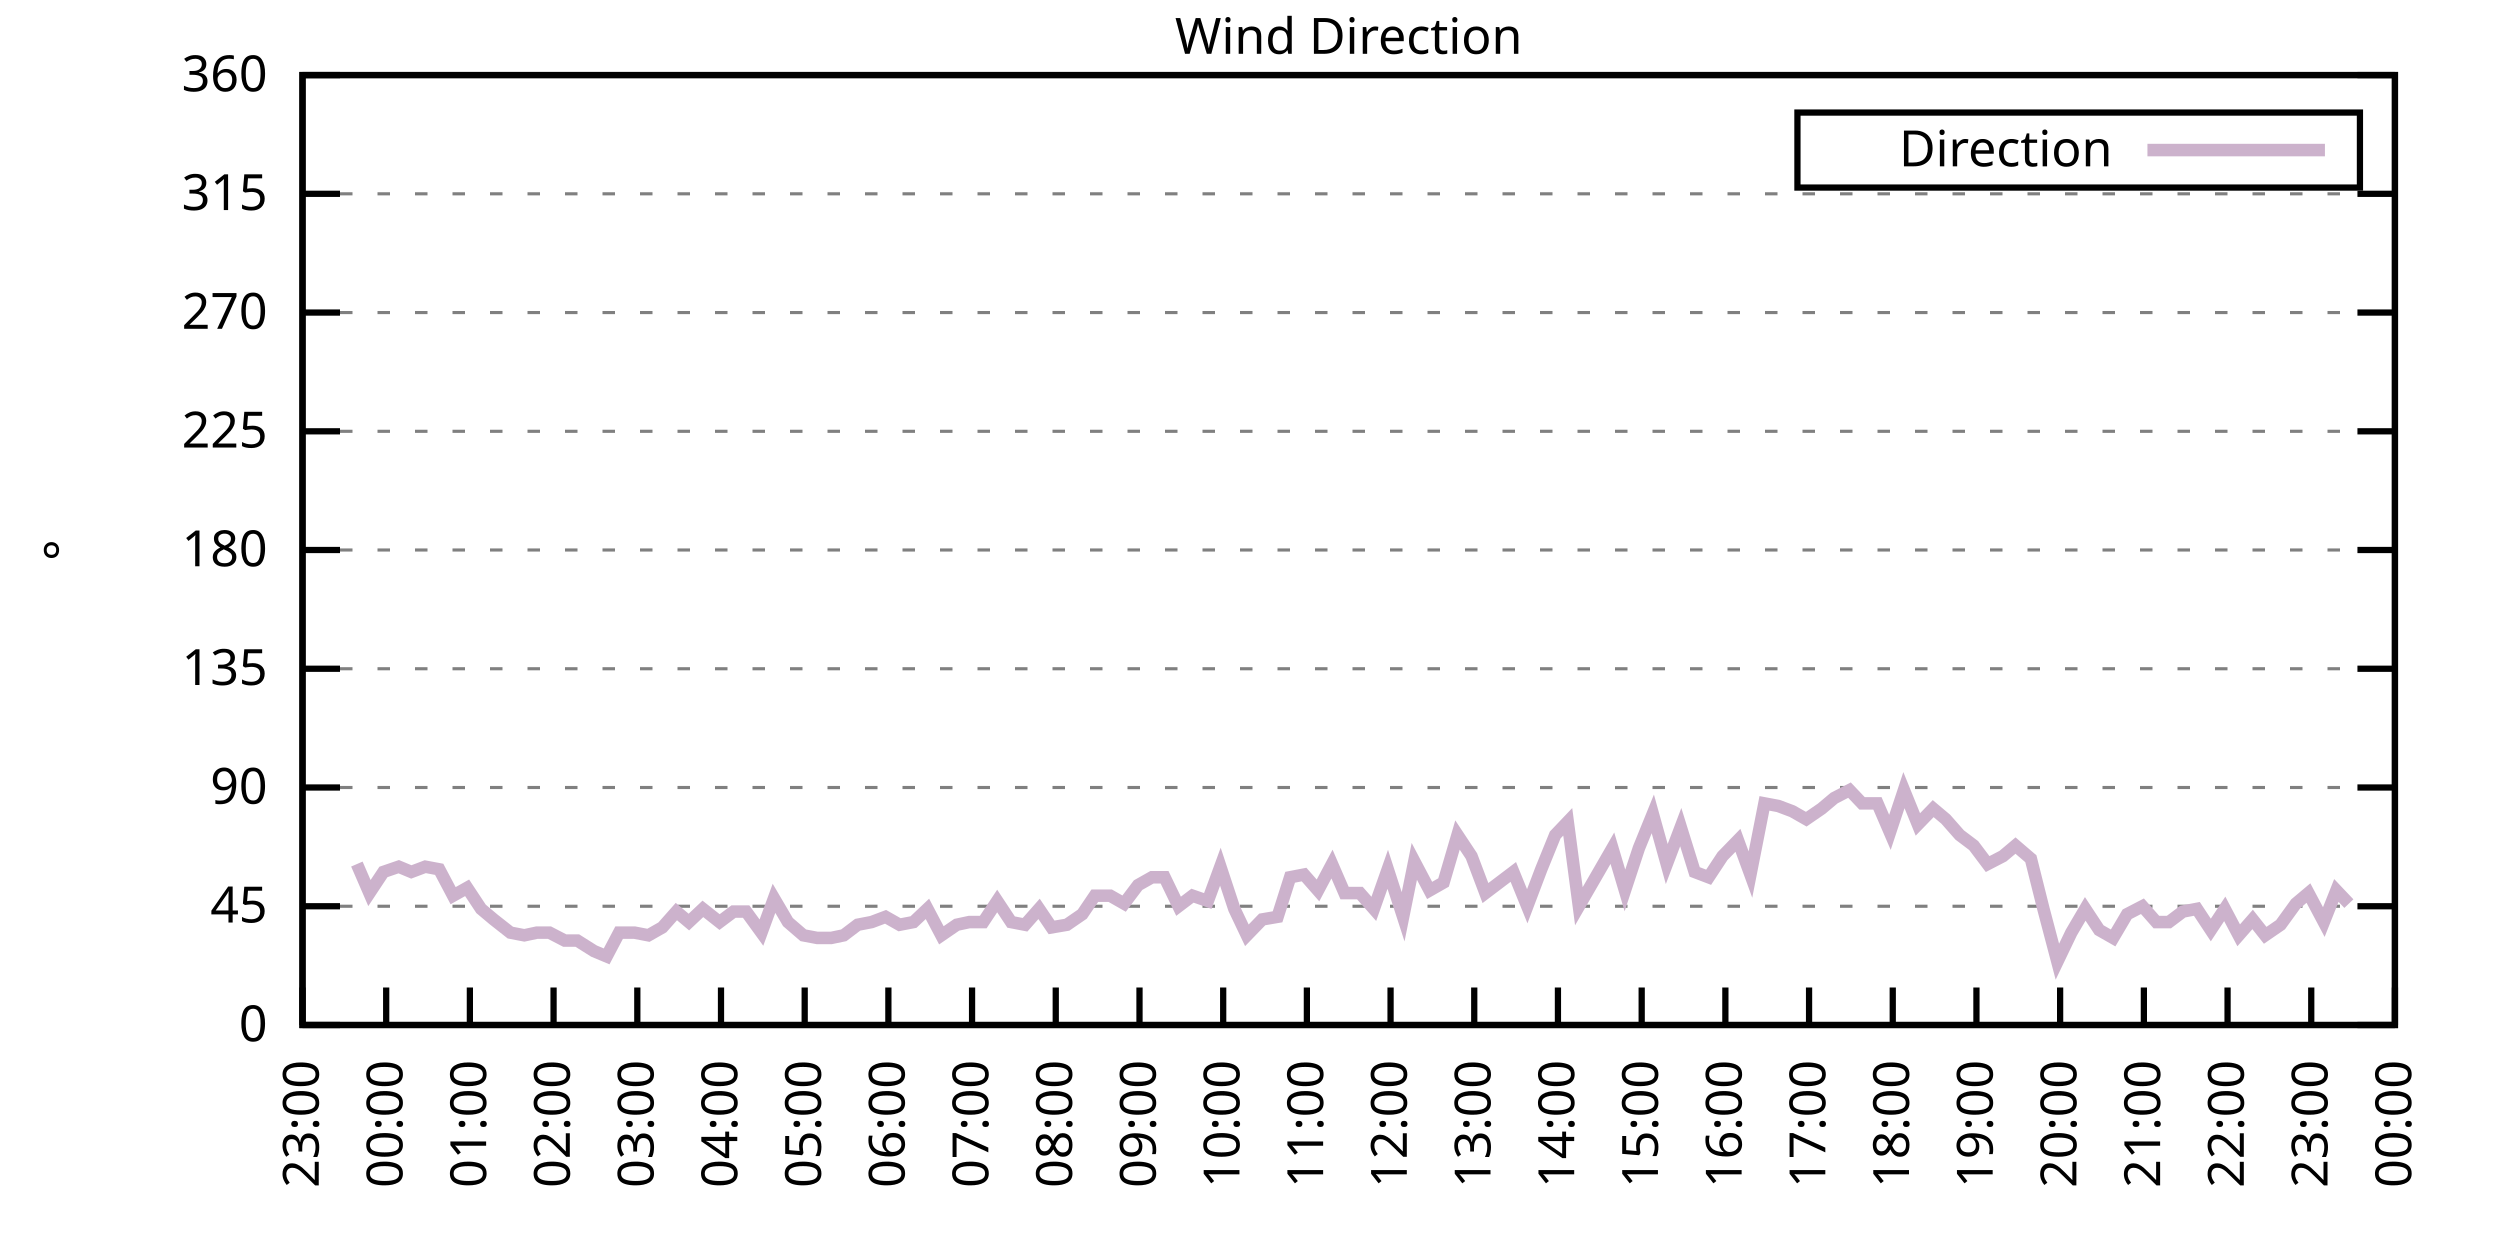
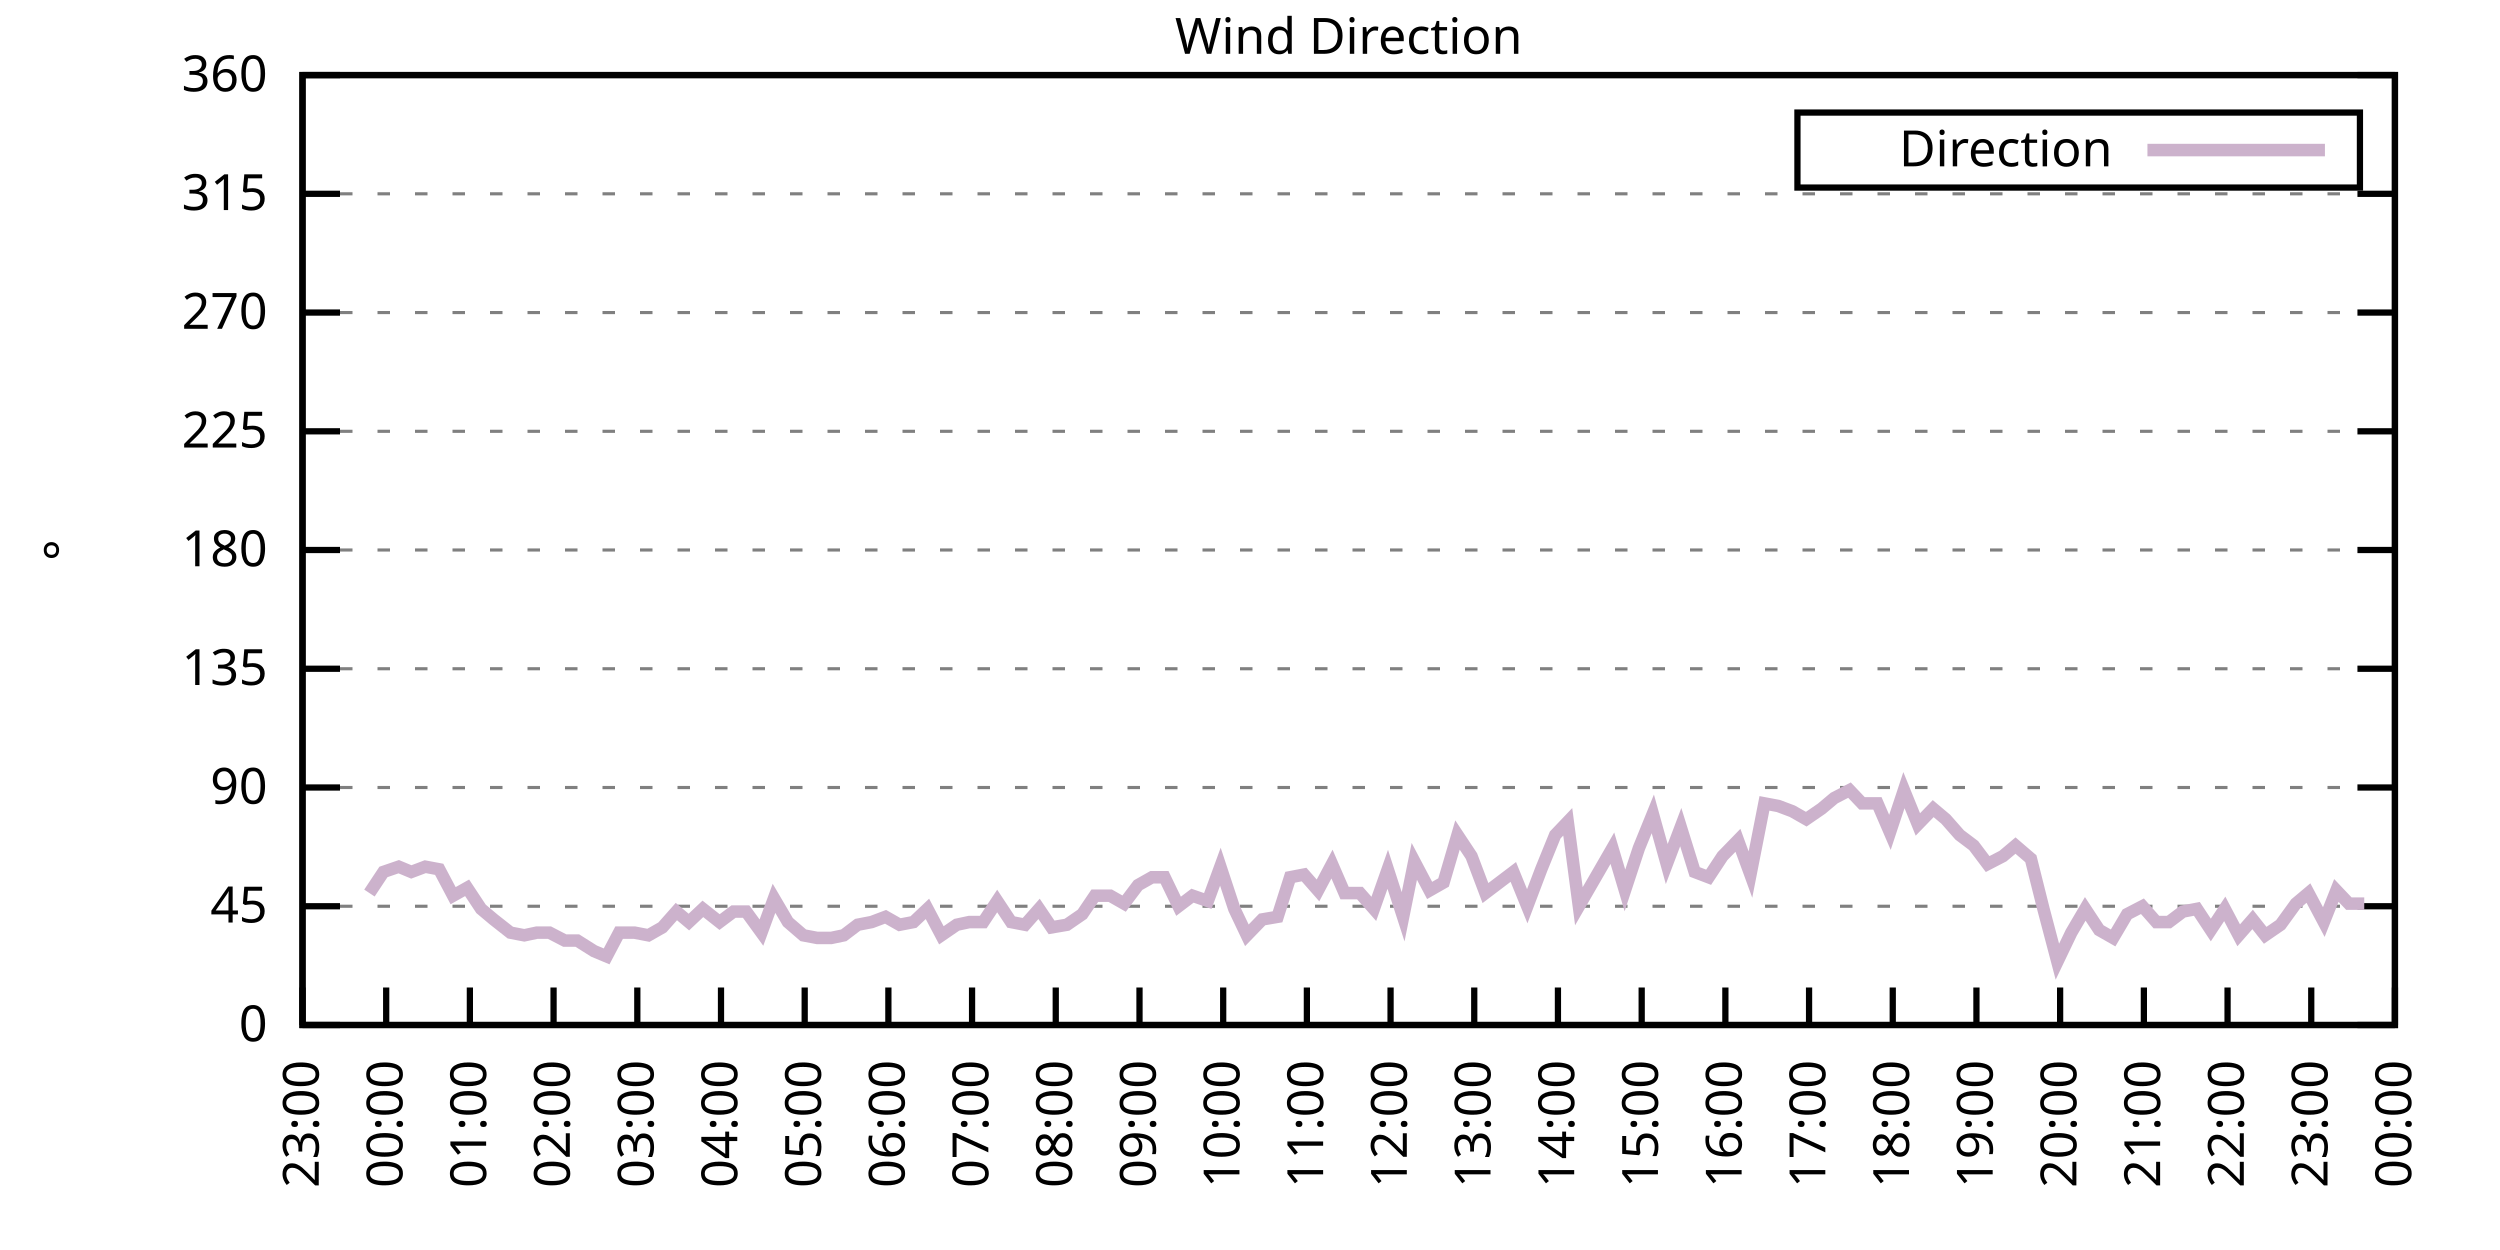
<svg xmlns="http://www.w3.org/2000/svg" xmlns:xlink="http://www.w3.org/1999/xlink" width="400" height="200" viewBox="0 0 400 200">
  <g id="gnuplot_canvas">
    <rect x="0" y="0" width="400" height="200" fill="none" />
    <defs>
      <circle id="gpDot" r="0.5" stroke-width="0.5" stroke="currentColor" />
      <path id="gpPt0" stroke-width="0.333" stroke="currentColor" d="M-1,0 h2 M0,-1 v2" />
      <path id="gpPt1" stroke-width="0.333" stroke="currentColor" d="M-1,-1 L1,1 M1,-1 L-1,1" />
      <path id="gpPt2" stroke-width="0.333" stroke="currentColor" d="M-1,0 L1,0 M0,-1 L0,1 M-1,-1 L1,1 M-1,1 L1,-1" />
      <rect id="gpPt3" stroke-width="0.333" stroke="currentColor" x="-1" y="-1" width="2" height="2" />
      <rect id="gpPt4" stroke-width="0.333" stroke="currentColor" fill="currentColor" x="-1" y="-1" width="2" height="2" />
      <circle id="gpPt5" stroke-width="0.333" stroke="currentColor" cx="0" cy="0" r="1" />
      <use xlink:href="#gpPt5" id="gpPt6" fill="currentColor" stroke="none" />
      <path id="gpPt7" stroke-width="0.333" stroke="currentColor" d="M0,-1.33 L-1.33,0.67 L1.33,0.67 z" />
      <use xlink:href="#gpPt7" id="gpPt8" fill="currentColor" stroke="none" />
      <use xlink:href="#gpPt7" id="gpPt9" stroke="currentColor" transform="rotate(180)" />
      <use xlink:href="#gpPt9" id="gpPt10" fill="currentColor" stroke="none" />
      <use xlink:href="#gpPt3" id="gpPt11" stroke="currentColor" transform="rotate(45)" />
      <use xlink:href="#gpPt11" id="gpPt12" fill="currentColor" stroke="none" />
      <path id="gpPt13" stroke-width="0.333" stroke="currentColor" d="M0,1.330 L1.265,0.411 L0.782,-1.067 L-0.782,-1.076 L-1.265,0.411 z" />
      <use xlink:href="#gpPt13" id="gpPt14" fill="currentColor" stroke="none" />
      <filter id="textbox" filterUnits="objectBoundingBox" x="0" y="0" height="1" width="1">
        <feFlood flood-color="white" flood-opacity="1" result="bgnd" />
        <feComposite in="SourceGraphic" in2="bgnd" operator="atop" />
      </filter>
      <filter id="greybox" filterUnits="objectBoundingBox" x="0" y="0" height="1" width="1">
        <feFlood flood-color="lightgrey" flood-opacity="1" result="grey" />
        <feComposite in="SourceGraphic" in2="grey" operator="atop" />
      </filter>
    </defs>
    <g fill="none" color="white" stroke="currentColor" stroke-width="1.00" stroke-linecap="butt" stroke-linejoin="miter">
</g>
    <g fill="none" color="black" stroke="currentColor" stroke-width="1.00" stroke-linecap="butt" stroke-linejoin="miter">
      <g stroke="none" shape-rendering="crispEdges">
        <polygon fill="rgb(255, 255, 255)" points="48.40,164.00 383.18,164.00 383.18,12.02 48.40,12.02 " />
      </g>
    </g>
    <g fill="none" color="black" stroke="currentColor" stroke-width="1.00" stroke-linecap="butt" stroke-linejoin="miter">
</g>
    <g fill="none" color="black" stroke="black" stroke-width="0.50" stroke-linecap="butt" stroke-linejoin="miter">
</g>
    <g fill="none" color="gray" stroke="currentColor" stroke-width="0.50" stroke-linecap="butt" stroke-linejoin="miter">
      <path stroke="gray" stroke-dasharray="2,4" class="gridline" d="M48.40,164.00 L383.19,164.00  " />
    </g>
    <g fill="none" color="gray" stroke="gray" stroke-width="1.00" stroke-linecap="butt" stroke-linejoin="miter">
</g>
    <g fill="none" color="black" stroke="currentColor" stroke-width="1.00" stroke-linecap="butt" stroke-linejoin="miter">
      <path stroke="black" d="M48.40,164.00 L54.40,164.00 M383.19,164.00 L377.19,164.00  " />
      <g transform="translate(42.80,166.60)" stroke="none" fill="black" font-family="Sans" font-size="8.00" text-anchor="end">
        <text>
          <tspan font-family="Sans"> 0</tspan>
        </text>
      </g>
    </g>
    <g fill="none" color="black" stroke="currentColor" stroke-width="1.00" stroke-linecap="butt" stroke-linejoin="miter">
</g>
    <g fill="none" color="black" stroke="black" stroke-width="0.50" stroke-linecap="butt" stroke-linejoin="miter">
</g>
    <g fill="none" color="gray" stroke="currentColor" stroke-width="0.50" stroke-linecap="butt" stroke-linejoin="miter">
      <path stroke="gray" stroke-dasharray="2,4" class="gridline" d="M48.40,145.00 L383.19,145.00  " />
    </g>
    <g fill="none" color="gray" stroke="gray" stroke-width="1.00" stroke-linecap="butt" stroke-linejoin="miter">
</g>
    <g fill="none" color="black" stroke="currentColor" stroke-width="1.00" stroke-linecap="butt" stroke-linejoin="miter">
      <path stroke="black" d="M48.40,145.00 L54.40,145.00 M383.19,145.00 L377.19,145.00  " />
      <g transform="translate(42.80,147.60)" stroke="none" fill="black" font-family="Sans" font-size="8.00" text-anchor="end">
        <text>
          <tspan font-family="Sans"> 45</tspan>
        </text>
      </g>
    </g>
    <g fill="none" color="black" stroke="currentColor" stroke-width="1.00" stroke-linecap="butt" stroke-linejoin="miter">
</g>
    <g fill="none" color="black" stroke="black" stroke-width="0.50" stroke-linecap="butt" stroke-linejoin="miter">
</g>
    <g fill="none" color="gray" stroke="currentColor" stroke-width="0.50" stroke-linecap="butt" stroke-linejoin="miter">
      <path stroke="gray" stroke-dasharray="2,4" class="gridline" d="M48.40,126.00 L383.19,126.00  " />
    </g>
    <g fill="none" color="gray" stroke="gray" stroke-width="1.00" stroke-linecap="butt" stroke-linejoin="miter">
</g>
    <g fill="none" color="black" stroke="currentColor" stroke-width="1.00" stroke-linecap="butt" stroke-linejoin="miter">
      <path stroke="black" d="M48.40,126.00 L54.40,126.00 M383.19,126.00 L377.19,126.00  " />
      <g transform="translate(42.80,128.60)" stroke="none" fill="black" font-family="Sans" font-size="8.00" text-anchor="end">
        <text>
          <tspan font-family="Sans"> 90</tspan>
        </text>
      </g>
    </g>
    <g fill="none" color="black" stroke="currentColor" stroke-width="1.00" stroke-linecap="butt" stroke-linejoin="miter">
</g>
    <g fill="none" color="black" stroke="black" stroke-width="0.50" stroke-linecap="butt" stroke-linejoin="miter">
</g>
    <g fill="none" color="gray" stroke="currentColor" stroke-width="0.50" stroke-linecap="butt" stroke-linejoin="miter">
      <path stroke="gray" stroke-dasharray="2,4" class="gridline" d="M48.40,107.00 L383.19,107.00  " />
    </g>
    <g fill="none" color="gray" stroke="gray" stroke-width="1.00" stroke-linecap="butt" stroke-linejoin="miter">
</g>
    <g fill="none" color="black" stroke="currentColor" stroke-width="1.00" stroke-linecap="butt" stroke-linejoin="miter">
      <path stroke="black" d="M48.40,107.00 L54.40,107.00 M383.19,107.00 L377.19,107.00  " />
      <g transform="translate(42.80,109.60)" stroke="none" fill="black" font-family="Sans" font-size="8.00" text-anchor="end">
        <text>
          <tspan font-family="Sans"> 135</tspan>
        </text>
      </g>
    </g>
    <g fill="none" color="black" stroke="currentColor" stroke-width="1.00" stroke-linecap="butt" stroke-linejoin="miter">
</g>
    <g fill="none" color="black" stroke="black" stroke-width="0.50" stroke-linecap="butt" stroke-linejoin="miter">
</g>
    <g fill="none" color="gray" stroke="currentColor" stroke-width="0.50" stroke-linecap="butt" stroke-linejoin="miter">
      <path stroke="gray" stroke-dasharray="2,4" class="gridline" d="M48.40,88.00 L383.19,88.00  " />
    </g>
    <g fill="none" color="gray" stroke="gray" stroke-width="1.00" stroke-linecap="butt" stroke-linejoin="miter">
</g>
    <g fill="none" color="black" stroke="currentColor" stroke-width="1.00" stroke-linecap="butt" stroke-linejoin="miter">
      <path stroke="black" d="M48.40,88.00 L54.40,88.00 M383.19,88.00 L377.19,88.00  " />
      <g transform="translate(42.80,90.60)" stroke="none" fill="black" font-family="Sans" font-size="8.00" text-anchor="end">
        <text>
          <tspan font-family="Sans"> 180</tspan>
        </text>
      </g>
    </g>
    <g fill="none" color="black" stroke="currentColor" stroke-width="1.00" stroke-linecap="butt" stroke-linejoin="miter">
</g>
    <g fill="none" color="black" stroke="black" stroke-width="0.50" stroke-linecap="butt" stroke-linejoin="miter">
</g>
    <g fill="none" color="gray" stroke="currentColor" stroke-width="0.50" stroke-linecap="butt" stroke-linejoin="miter">
      <path stroke="gray" stroke-dasharray="2,4" class="gridline" d="M48.40,69.01 L383.19,69.01  " />
    </g>
    <g fill="none" color="gray" stroke="gray" stroke-width="1.00" stroke-linecap="butt" stroke-linejoin="miter">
</g>
    <g fill="none" color="black" stroke="currentColor" stroke-width="1.00" stroke-linecap="butt" stroke-linejoin="miter">
      <path stroke="black" d="M48.40,69.01 L54.40,69.01 M383.19,69.01 L377.19,69.01  " />
      <g transform="translate(42.80,71.61)" stroke="none" fill="black" font-family="Sans" font-size="8.00" text-anchor="end">
        <text>
          <tspan font-family="Sans"> 225</tspan>
        </text>
      </g>
    </g>
    <g fill="none" color="black" stroke="currentColor" stroke-width="1.00" stroke-linecap="butt" stroke-linejoin="miter">
</g>
    <g fill="none" color="black" stroke="black" stroke-width="0.50" stroke-linecap="butt" stroke-linejoin="miter">
</g>
    <g fill="none" color="gray" stroke="currentColor" stroke-width="0.50" stroke-linecap="butt" stroke-linejoin="miter">
      <path stroke="gray" stroke-dasharray="2,4" class="gridline" d="M48.40,50.01 L383.19,50.01  " />
    </g>
    <g fill="none" color="gray" stroke="gray" stroke-width="1.00" stroke-linecap="butt" stroke-linejoin="miter">
</g>
    <g fill="none" color="black" stroke="currentColor" stroke-width="1.00" stroke-linecap="butt" stroke-linejoin="miter">
      <path stroke="black" d="M48.40,50.01 L54.40,50.01 M383.19,50.01 L377.19,50.01  " />
      <g transform="translate(42.80,52.61)" stroke="none" fill="black" font-family="Sans" font-size="8.00" text-anchor="end">
        <text>
          <tspan font-family="Sans"> 270</tspan>
        </text>
      </g>
    </g>
    <g fill="none" color="black" stroke="currentColor" stroke-width="1.00" stroke-linecap="butt" stroke-linejoin="miter">
</g>
    <g fill="none" color="black" stroke="black" stroke-width="0.50" stroke-linecap="butt" stroke-linejoin="miter">
</g>
    <g fill="none" color="gray" stroke="currentColor" stroke-width="0.50" stroke-linecap="butt" stroke-linejoin="miter">
      <path stroke="gray" stroke-dasharray="2,4" class="gridline" d="M48.40,31.01 L383.19,31.01  " />
    </g>
    <g fill="none" color="gray" stroke="gray" stroke-width="1.00" stroke-linecap="butt" stroke-linejoin="miter">
</g>
    <g fill="none" color="black" stroke="currentColor" stroke-width="1.00" stroke-linecap="butt" stroke-linejoin="miter">
      <path stroke="black" d="M48.40,31.01 L54.40,31.01 M383.19,31.01 L377.19,31.01  " />
      <g transform="translate(42.80,33.61)" stroke="none" fill="black" font-family="Sans" font-size="8.00" text-anchor="end">
        <text>
          <tspan font-family="Sans"> 315</tspan>
        </text>
      </g>
    </g>
    <g fill="none" color="black" stroke="currentColor" stroke-width="1.00" stroke-linecap="butt" stroke-linejoin="miter">
</g>
    <g fill="none" color="black" stroke="black" stroke-width="0.50" stroke-linecap="butt" stroke-linejoin="miter">
</g>
    <g fill="none" color="gray" stroke="currentColor" stroke-width="0.50" stroke-linecap="butt" stroke-linejoin="miter">
      <path stroke="gray" stroke-dasharray="2,4" class="gridline" d="M48.40,12.01 L383.19,12.01  " />
    </g>
    <g fill="none" color="gray" stroke="gray" stroke-width="1.00" stroke-linecap="butt" stroke-linejoin="miter">
</g>
    <g fill="none" color="black" stroke="currentColor" stroke-width="1.00" stroke-linecap="butt" stroke-linejoin="miter">
      <path stroke="black" d="M48.40,12.01 L54.40,12.01 M383.19,12.01 L377.19,12.01  " />
      <g transform="translate(42.80,14.61)" stroke="none" fill="black" font-family="Sans" font-size="8.00" text-anchor="end">
        <text>
          <tspan font-family="Sans"> 360</tspan>
        </text>
      </g>
    </g>
    <g fill="none" color="black" stroke="currentColor" stroke-width="1.00" stroke-linecap="butt" stroke-linejoin="miter">
      <path stroke="black" d="M48.40,164.00 L48.40,158.00  " />
      <g transform="translate(51.00,169.60) rotate(270.00)" stroke="none" fill="black" font-family="Sans" font-size="8.00" text-anchor="end">
        <text>
          <tspan font-family="Sans">23:00</tspan>
        </text>
      </g>
    </g>
    <g fill="none" color="black" stroke="currentColor" stroke-width="1.00" stroke-linecap="butt" stroke-linejoin="miter">
      <path stroke="black" d="M61.79,164.00 L61.79,158.00  " />
      <g transform="translate(64.39,169.60) rotate(270.00)" stroke="none" fill="black" font-family="Sans" font-size="8.00" text-anchor="end">
        <text>
          <tspan font-family="Sans">00:00</tspan>
        </text>
      </g>
    </g>
    <g fill="none" color="black" stroke="currentColor" stroke-width="1.00" stroke-linecap="butt" stroke-linejoin="miter">
      <path stroke="black" d="M75.18,164.00 L75.18,158.00  " />
      <g transform="translate(77.78,169.60) rotate(270.00)" stroke="none" fill="black" font-family="Sans" font-size="8.00" text-anchor="end">
        <text>
          <tspan font-family="Sans">01:00</tspan>
        </text>
      </g>
    </g>
    <g fill="none" color="black" stroke="currentColor" stroke-width="1.00" stroke-linecap="butt" stroke-linejoin="miter">
      <path stroke="black" d="M88.57,164.00 L88.57,158.00  " />
      <g transform="translate(91.17,169.60) rotate(270.00)" stroke="none" fill="black" font-family="Sans" font-size="8.00" text-anchor="end">
        <text>
          <tspan font-family="Sans">02:00</tspan>
        </text>
      </g>
    </g>
    <g fill="none" color="black" stroke="currentColor" stroke-width="1.00" stroke-linecap="butt" stroke-linejoin="miter">
      <path stroke="black" d="M101.97,164.00 L101.97,158.00  " />
      <g transform="translate(104.57,169.60) rotate(270.00)" stroke="none" fill="black" font-family="Sans" font-size="8.00" text-anchor="end">
        <text>
          <tspan font-family="Sans">03:00</tspan>
        </text>
      </g>
    </g>
    <g fill="none" color="black" stroke="currentColor" stroke-width="1.00" stroke-linecap="butt" stroke-linejoin="miter">
      <path stroke="black" d="M115.36,164.00 L115.36,158.00  " />
      <g transform="translate(117.96,169.60) rotate(270.00)" stroke="none" fill="black" font-family="Sans" font-size="8.00" text-anchor="end">
        <text>
          <tspan font-family="Sans">04:00</tspan>
        </text>
      </g>
    </g>
    <g fill="none" color="black" stroke="currentColor" stroke-width="1.00" stroke-linecap="butt" stroke-linejoin="miter">
      <path stroke="black" d="M128.75,164.00 L128.75,158.00  " />
      <g transform="translate(131.35,169.60) rotate(270.00)" stroke="none" fill="black" font-family="Sans" font-size="8.00" text-anchor="end">
        <text>
          <tspan font-family="Sans">05:00</tspan>
        </text>
      </g>
    </g>
    <g fill="none" color="black" stroke="currentColor" stroke-width="1.00" stroke-linecap="butt" stroke-linejoin="miter">
      <path stroke="black" d="M142.14,164.00 L142.14,158.00  " />
      <g transform="translate(144.74,169.60) rotate(270.00)" stroke="none" fill="black" font-family="Sans" font-size="8.00" text-anchor="end">
        <text>
          <tspan font-family="Sans">06:00</tspan>
        </text>
      </g>
    </g>
    <g fill="none" color="black" stroke="currentColor" stroke-width="1.00" stroke-linecap="butt" stroke-linejoin="miter">
      <path stroke="black" d="M155.53,164.00 L155.53,158.00  " />
      <g transform="translate(158.13,169.60) rotate(270.00)" stroke="none" fill="black" font-family="Sans" font-size="8.00" text-anchor="end">
        <text>
          <tspan font-family="Sans">07:00</tspan>
        </text>
      </g>
    </g>
    <g fill="none" color="black" stroke="currentColor" stroke-width="1.00" stroke-linecap="butt" stroke-linejoin="miter">
      <path stroke="black" d="M168.92,164.00 L168.92,158.00  " />
      <g transform="translate(171.52,169.60) rotate(270.00)" stroke="none" fill="black" font-family="Sans" font-size="8.00" text-anchor="end">
        <text>
          <tspan font-family="Sans">08:00</tspan>
        </text>
      </g>
    </g>
    <g fill="none" color="black" stroke="currentColor" stroke-width="1.00" stroke-linecap="butt" stroke-linejoin="miter">
      <path stroke="black" d="M182.32,164.00 L182.32,158.00  " />
      <g transform="translate(184.92,169.60) rotate(270.00)" stroke="none" fill="black" font-family="Sans" font-size="8.00" text-anchor="end">
        <text>
          <tspan font-family="Sans">09:00</tspan>
        </text>
      </g>
    </g>
    <g fill="none" color="black" stroke="currentColor" stroke-width="1.00" stroke-linecap="butt" stroke-linejoin="miter">
      <path stroke="black" d="M195.71,164.00 L195.71,158.00  " />
      <g transform="translate(198.31,169.60) rotate(270.00)" stroke="none" fill="black" font-family="Sans" font-size="8.00" text-anchor="end">
        <text>
          <tspan font-family="Sans">10:00</tspan>
        </text>
      </g>
    </g>
    <g fill="none" color="black" stroke="currentColor" stroke-width="1.00" stroke-linecap="butt" stroke-linejoin="miter">
      <path stroke="black" d="M209.10,164.00 L209.10,158.00  " />
      <g transform="translate(211.70,169.60) rotate(270.00)" stroke="none" fill="black" font-family="Sans" font-size="8.00" text-anchor="end">
        <text>
          <tspan font-family="Sans">11:00</tspan>
        </text>
      </g>
    </g>
    <g fill="none" color="black" stroke="currentColor" stroke-width="1.00" stroke-linecap="butt" stroke-linejoin="miter">
      <path stroke="black" d="M222.49,164.00 L222.49,158.00  " />
      <g transform="translate(225.09,169.60) rotate(270.00)" stroke="none" fill="black" font-family="Sans" font-size="8.00" text-anchor="end">
        <text>
          <tspan font-family="Sans">12:00</tspan>
        </text>
      </g>
    </g>
    <g fill="none" color="black" stroke="currentColor" stroke-width="1.00" stroke-linecap="butt" stroke-linejoin="miter">
      <path stroke="black" d="M235.88,164.00 L235.88,158.00  " />
      <g transform="translate(238.48,169.60) rotate(270.00)" stroke="none" fill="black" font-family="Sans" font-size="8.00" text-anchor="end">
        <text>
          <tspan font-family="Sans">13:00</tspan>
        </text>
      </g>
    </g>
    <g fill="none" color="black" stroke="currentColor" stroke-width="1.00" stroke-linecap="butt" stroke-linejoin="miter">
      <path stroke="black" d="M249.27,164.00 L249.27,158.00  " />
      <g transform="translate(251.87,169.60) rotate(270.00)" stroke="none" fill="black" font-family="Sans" font-size="8.00" text-anchor="end">
        <text>
          <tspan font-family="Sans">14:00</tspan>
        </text>
      </g>
    </g>
    <g fill="none" color="black" stroke="currentColor" stroke-width="1.00" stroke-linecap="butt" stroke-linejoin="miter">
      <path stroke="black" d="M262.67,164.00 L262.67,158.00  " />
      <g transform="translate(265.27,169.60) rotate(270.00)" stroke="none" fill="black" font-family="Sans" font-size="8.00" text-anchor="end">
        <text>
          <tspan font-family="Sans">15:00</tspan>
        </text>
      </g>
    </g>
    <g fill="none" color="black" stroke="currentColor" stroke-width="1.00" stroke-linecap="butt" stroke-linejoin="miter">
      <path stroke="black" d="M276.06,164.00 L276.06,158.00  " />
      <g transform="translate(278.66,169.60) rotate(270.00)" stroke="none" fill="black" font-family="Sans" font-size="8.00" text-anchor="end">
        <text>
          <tspan font-family="Sans">16:00</tspan>
        </text>
      </g>
    </g>
    <g fill="none" color="black" stroke="currentColor" stroke-width="1.00" stroke-linecap="butt" stroke-linejoin="miter">
      <path stroke="black" d="M289.45,164.00 L289.45,158.00  " />
      <g transform="translate(292.05,169.60) rotate(270.00)" stroke="none" fill="black" font-family="Sans" font-size="8.00" text-anchor="end">
        <text>
          <tspan font-family="Sans">17:00</tspan>
        </text>
      </g>
    </g>
    <g fill="none" color="black" stroke="currentColor" stroke-width="1.00" stroke-linecap="butt" stroke-linejoin="miter">
      <path stroke="black" d="M302.84,164.00 L302.84,158.00  " />
      <g transform="translate(305.44,169.60) rotate(270.00)" stroke="none" fill="black" font-family="Sans" font-size="8.00" text-anchor="end">
        <text>
          <tspan font-family="Sans">18:00</tspan>
        </text>
      </g>
    </g>
    <g fill="none" color="black" stroke="currentColor" stroke-width="1.00" stroke-linecap="butt" stroke-linejoin="miter">
      <path stroke="black" d="M316.23,164.00 L316.23,158.00  " />
      <g transform="translate(318.83,169.60) rotate(270.00)" stroke="none" fill="black" font-family="Sans" font-size="8.00" text-anchor="end">
        <text>
          <tspan font-family="Sans">19:00</tspan>
        </text>
      </g>
    </g>
    <g fill="none" color="black" stroke="currentColor" stroke-width="1.00" stroke-linecap="butt" stroke-linejoin="miter">
      <path stroke="black" d="M329.62,164.00 L329.62,158.00  " />
      <g transform="translate(332.22,169.60) rotate(270.00)" stroke="none" fill="black" font-family="Sans" font-size="8.00" text-anchor="end">
        <text>
          <tspan font-family="Sans">20:00</tspan>
        </text>
      </g>
    </g>
    <g fill="none" color="black" stroke="currentColor" stroke-width="1.00" stroke-linecap="butt" stroke-linejoin="miter">
      <path stroke="black" d="M343.02,164.00 L343.02,158.00  " />
      <g transform="translate(345.62,169.60) rotate(270.00)" stroke="none" fill="black" font-family="Sans" font-size="8.00" text-anchor="end">
        <text>
          <tspan font-family="Sans">21:00</tspan>
        </text>
      </g>
    </g>
    <g fill="none" color="black" stroke="currentColor" stroke-width="1.00" stroke-linecap="butt" stroke-linejoin="miter">
      <path stroke="black" d="M356.41,164.00 L356.41,158.00  " />
      <g transform="translate(359.01,169.60) rotate(270.00)" stroke="none" fill="black" font-family="Sans" font-size="8.00" text-anchor="end">
        <text>
          <tspan font-family="Sans">22:00</tspan>
        </text>
      </g>
    </g>
    <g fill="none" color="black" stroke="currentColor" stroke-width="1.00" stroke-linecap="butt" stroke-linejoin="miter">
      <path stroke="black" d="M369.80,164.00 L369.80,158.00  " />
      <g transform="translate(372.40,169.60) rotate(270.00)" stroke="none" fill="black" font-family="Sans" font-size="8.00" text-anchor="end">
        <text>
          <tspan font-family="Sans">23:00</tspan>
        </text>
      </g>
    </g>
    <g fill="none" color="black" stroke="currentColor" stroke-width="1.00" stroke-linecap="butt" stroke-linejoin="miter">
      <path stroke="black" d="M383.19,164.00 L383.19,158.00  " />
      <g transform="translate(385.79,169.60) rotate(270.00)" stroke="none" fill="black" font-family="Sans" font-size="8.00" text-anchor="end">
        <text>
          <tspan font-family="Sans">00:00</tspan>
        </text>
      </g>
    </g>
    <g fill="none" color="black" stroke="currentColor" stroke-width="1.00" stroke-linecap="butt" stroke-linejoin="miter">
</g>
    <g fill="none" color="black" stroke="currentColor" stroke-width="1.00" stroke-linecap="butt" stroke-linejoin="miter">
      <path stroke="black" d="M48.40,12.01 L48.40,164.00 L383.19,164.00 L383.19,12.01 L48.40,12.01 Z  " />
    </g>
    <g fill="none" color="black" stroke="currentColor" stroke-width="1.00" stroke-linecap="butt" stroke-linejoin="miter">
</g>
    <g fill="none" color="black" stroke="currentColor" stroke-width="1.00" stroke-linecap="butt" stroke-linejoin="miter">
      <path stroke="black" d="M287.59,30.01 L287.59,18.01 L377.59,18.01 L377.59,30.01 L287.59,30.01 Z  " />
    </g>
    <g id="Wind_direction_plot_1">
      <g fill="none" color="white" stroke="black" stroke-width="2.00" stroke-linecap="butt" stroke-linejoin="miter">
</g>
      <g fill="none" color="black" stroke="currentColor" stroke-width="2.00" stroke-linecap="butt" stroke-linejoin="miter">
        <g transform="translate(337.99,26.61)" stroke="none" fill="black" font-family="Sans" font-size="8.00" text-anchor="end">
          <text>
            <tspan font-family="Sans">Direction</tspan>
          </text>
        </g>
      </g>
      <g fill="none" color="black" stroke="currentColor" stroke-width="2.00" stroke-linecap="butt" stroke-linejoin="miter">
-         <path stroke="rgb(204, 178, 204)" d="M343.59,24.01 L371.99,24.01 M57.10,138.25 L59.11,142.89 L61.35,139.51 L63.80,138.67 L65.81,139.51 L68.04,138.67   L70.27,139.09 L72.50,143.31 L74.74,142.05 L76.97,145.42 L78.98,147.11 L81.66,149.22 L83.89,149.65 L85.90,149.22   L87.91,149.22 L90.36,150.49 L92.37,150.49 L95.05,152.18 L97.06,153.02 L99.06,149.22 L101.52,149.22 L103.75,149.65   L105.98,148.38 L108.22,145.85 L110.22,147.53 L112.46,145.42 L115.13,147.53 L117.37,145.85 L119.38,145.85 L121.83,149.22   L123.84,143.73 L126.07,147.53 L128.53,149.65 L130.76,150.07 L132.99,150.07 L135.00,149.65 L137.23,147.96 L139.46,147.53   L141.69,146.69 L143.93,147.96 L146.16,147.53 L148.39,145.42 L150.62,149.65 L153.08,147.96 L155.09,147.53 L157.32,147.53   L159.55,144.16 L161.78,147.53 L164.01,147.96 L166.25,145.42 L168.25,148.38 L170.71,147.96 L173.17,146.27 L175.17,143.31   L177.63,143.31 L179.86,144.58 L182.09,141.62 L184.32,140.36 L186.33,140.36 L188.57,145.00 L190.80,143.31 L193.25,144.16   L195.26,138.67 L197.49,145.42 L199.50,149.65 L201.96,147.11 L204.41,146.69 L206.42,140.36 L208.65,139.93 L210.88,142.47   L213.12,138.25 L215.13,142.89 L217.58,142.89 L219.81,145.42 L222.04,139.09 L224.50,146.69 L226.29,137.82 L228.74,142.47   L230.97,141.20 L233.20,133.60 L235.44,136.98 L237.67,142.89 L239.90,141.20 L242.13,139.51 L244.36,145.00 L246.60,139.09   L248.83,133.60 L250.84,131.49 L252.62,145.00 L255.30,140.36 L257.98,135.71 L259.99,142.47 L262.22,135.71 L264.45,130.22   L266.68,138.25 L268.92,132.34 L271.15,139.51 L273.38,140.36 L275.61,136.98 L278.07,134.45 L280.07,139.93 L282.31,128.54   L284.54,128.96 L286.77,129.80 L289.00,131.07 L291.46,129.38 L293.47,127.69 L295.92,126.42 L297.93,128.54 L300.39,128.54   L302.39,133.18 L304.63,126.42 L306.86,131.91 L309.31,129.38 L311.32,131.07 L313.55,133.60 L315.79,135.29 L318.02,138.25   L320.47,136.98 L322.48,135.29 L324.94,137.40 L326.95,145.42 L329.18,153.87 L331.41,149.22 L333.64,145.42 L335.87,148.80   L338.10,150.07 L340.34,146.27 L342.79,145.00 L345.02,147.53 L347.03,147.53 L349.26,145.85 L351.50,145.42 L353.73,148.80   L355.96,145.42 L358.19,149.65 L360.42,147.11 L362.43,149.65 L364.89,147.96 L367.34,144.58 L369.35,142.89 L371.81,147.53   L373.82,142.47 L375.82,144.58  " />
+         <path stroke="rgb(204, 178, 204)" d="M343.59,24.01 L371.99,24.01 M59.11,142.89 L61.35,139.51 L63.80,138.67 L65.81,139.51 L68.04,138.67 L70.27,139.09   L72.50,143.31 L74.74,142.05 L76.97,145.42 L78.98,147.11 L81.66,149.22 L83.89,149.65 L85.90,149.22 L87.91,149.22   L90.36,150.49 L92.37,150.49 L95.05,152.18 L97.06,153.02 L99.06,149.22 L101.52,149.22 L103.75,149.65 L105.98,148.38   L108.22,145.85 L110.22,147.53 L112.46,145.42 L115.13,147.53 L117.37,145.85 L119.38,145.85 L121.83,149.22 L123.84,143.73   L126.07,147.53 L128.53,149.65 L130.76,150.07 L132.99,150.07 L135.00,149.65 L137.23,147.96 L139.46,147.53 L141.69,146.69   L143.93,147.96 L146.16,147.53 L148.39,145.42 L150.62,149.65 L153.08,147.96 L155.09,147.53 L157.32,147.53 L159.55,144.16   L161.78,147.53 L164.01,147.96 L166.25,145.42 L168.25,148.38 L170.71,147.96 L173.17,146.27 L175.17,143.31 L177.63,143.31   L179.86,144.58 L182.09,141.62 L184.32,140.36 L186.33,140.36 L188.57,145.00 L190.80,143.31 L193.25,144.16 L195.26,138.67   L197.49,145.42 L199.50,149.65 L201.96,147.11 L204.41,146.69 L206.42,140.36 L208.65,139.93 L210.88,142.47 L213.12,138.25   L215.13,142.89 L217.58,142.89 L219.81,145.42 L222.04,139.09 L224.50,146.69 L226.29,137.82 L228.74,142.47 L230.97,141.20   L233.20,133.60 L235.44,136.98 L237.67,142.89 L239.90,141.20 L242.13,139.51 L244.36,145.00 L246.60,139.09 L248.83,133.60   L250.84,131.49 L252.62,145.00 L255.30,140.36 L257.98,135.71 L259.99,142.47 L262.22,135.71 L264.45,130.22 L266.68,138.25   L268.92,132.34 L271.15,139.51 L273.38,140.36 L275.61,136.98 L278.07,134.45 L280.07,139.93 L282.31,128.54 L284.54,128.96   L286.77,129.80 L289.00,131.07 L291.46,129.38 L293.47,127.69 L295.92,126.42 L297.93,128.54 L300.39,128.54 L302.39,133.18   L304.63,126.42 L306.86,131.91 L309.31,129.38 L311.32,131.07 L313.55,133.60 L315.79,135.29 L318.02,138.25 L320.47,136.98   L322.48,135.29 L324.94,137.40 L326.95,145.42 L329.18,153.87 L331.41,149.22 L333.64,145.42 L335.87,148.80 L338.10,150.07   L340.34,146.27 L342.79,145.00 L345.02,147.53 L347.03,147.53 L349.26,145.85 L351.50,145.42 L353.73,148.80 L355.96,145.42   L358.19,149.65 L360.42,147.11 L362.43,149.65 L364.89,147.96 L367.34,144.58 L369.35,142.89 L371.81,147.53 L373.82,142.47   L375.82,144.58 L378.28,144.58  " />
      </g>
    </g>
    <g fill="none" color="black" stroke="currentColor" stroke-width="2.00" stroke-linecap="butt" stroke-linejoin="miter">
</g>
    <g fill="none" color="black" stroke="black" stroke-width="1.00" stroke-linecap="butt" stroke-linejoin="miter">
</g>
    <g fill="none" color="black" stroke="currentColor" stroke-width="1.00" stroke-linecap="butt" stroke-linejoin="miter">
      <path stroke="black" d="M48.40,12.01 L48.40,164.00 L383.19,164.00 L383.19,12.01 L48.40,12.01 Z  " />
      <g transform="translate(12.80,88.01) rotate(270.00)" stroke="none" fill="black" font-family="Sans" font-size="8.00" text-anchor="middle">
        <text>
          <tspan font-family="Sans">°</tspan>
        </text>
      </g>
    </g>
    <g fill="none" color="black" stroke="currentColor" stroke-width="1.00" stroke-linecap="butt" stroke-linejoin="miter">
</g>
    <g fill="none" color="black" stroke="currentColor" stroke-width="1.00" stroke-linecap="butt" stroke-linejoin="miter">
      <g transform="translate(215.79,8.61)" stroke="none" fill="black" font-family="Sans" font-size="8.00" text-anchor="middle">
        <text>
          <tspan font-family="Sans">Wind Direction</tspan>
        </text>
      </g>
    </g>
    <g fill="none" color="black" stroke="currentColor" stroke-width="1.00" stroke-linecap="butt" stroke-linejoin="miter">
</g>
  </g>
</svg>
